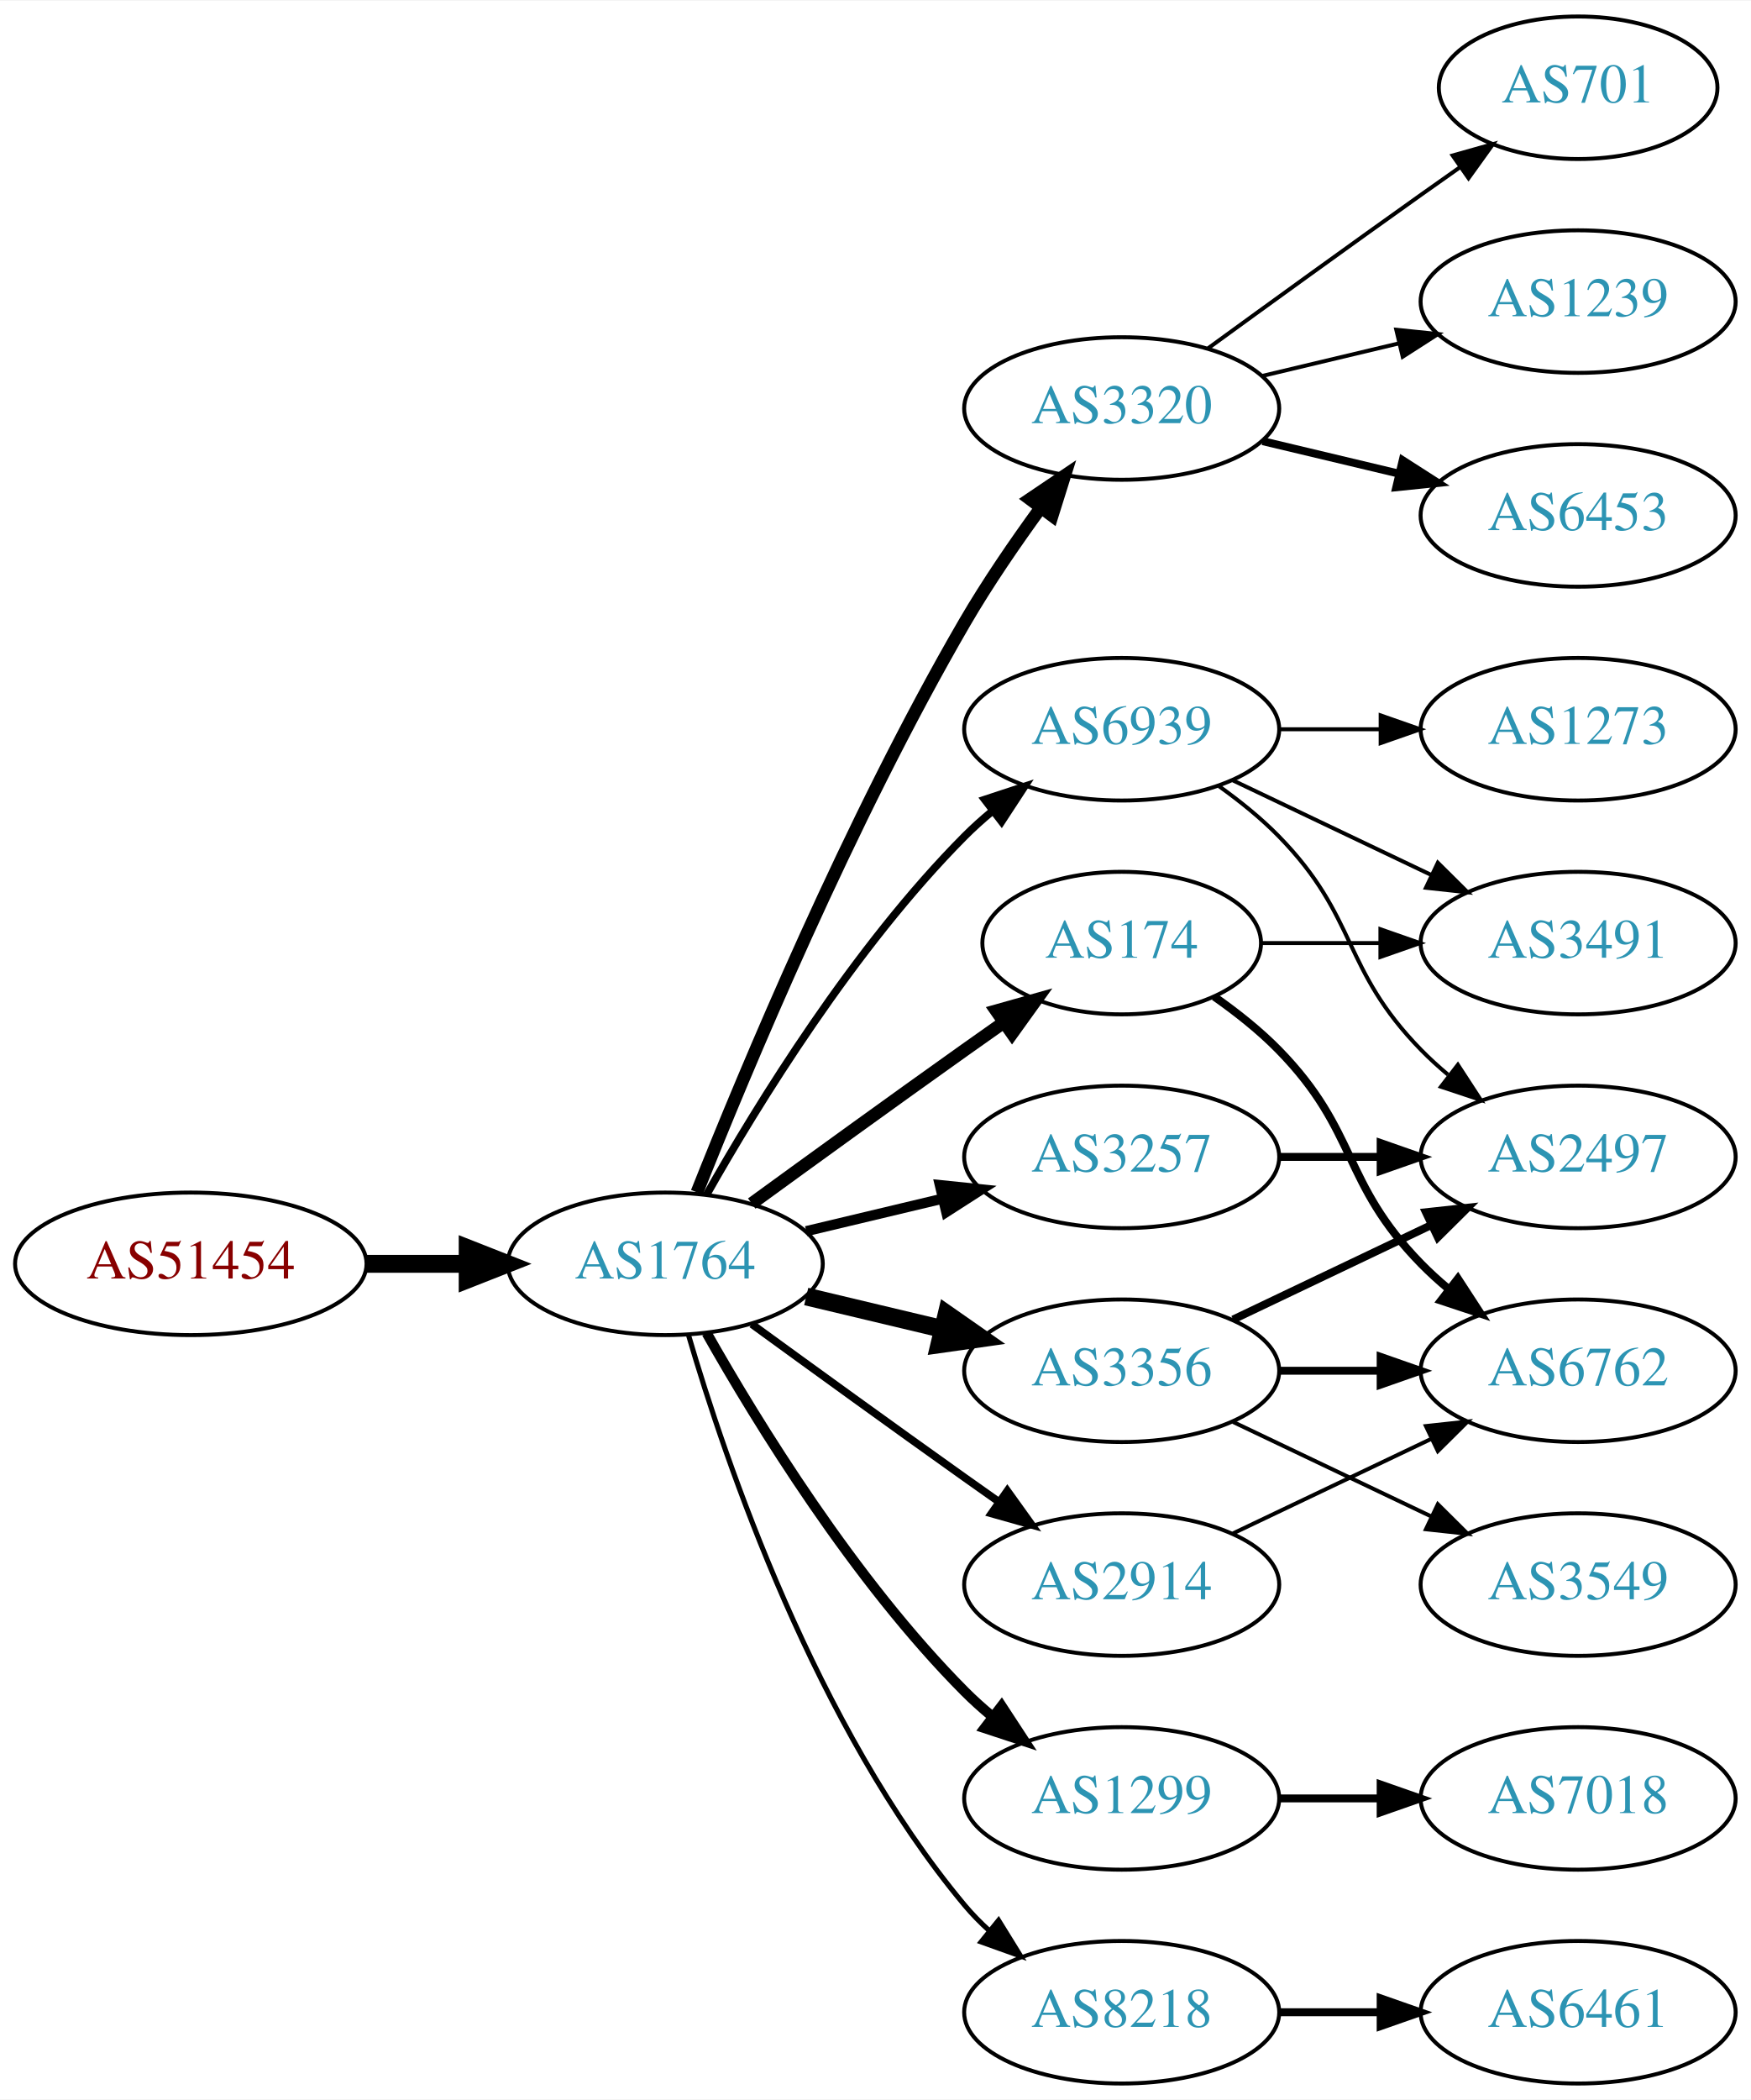
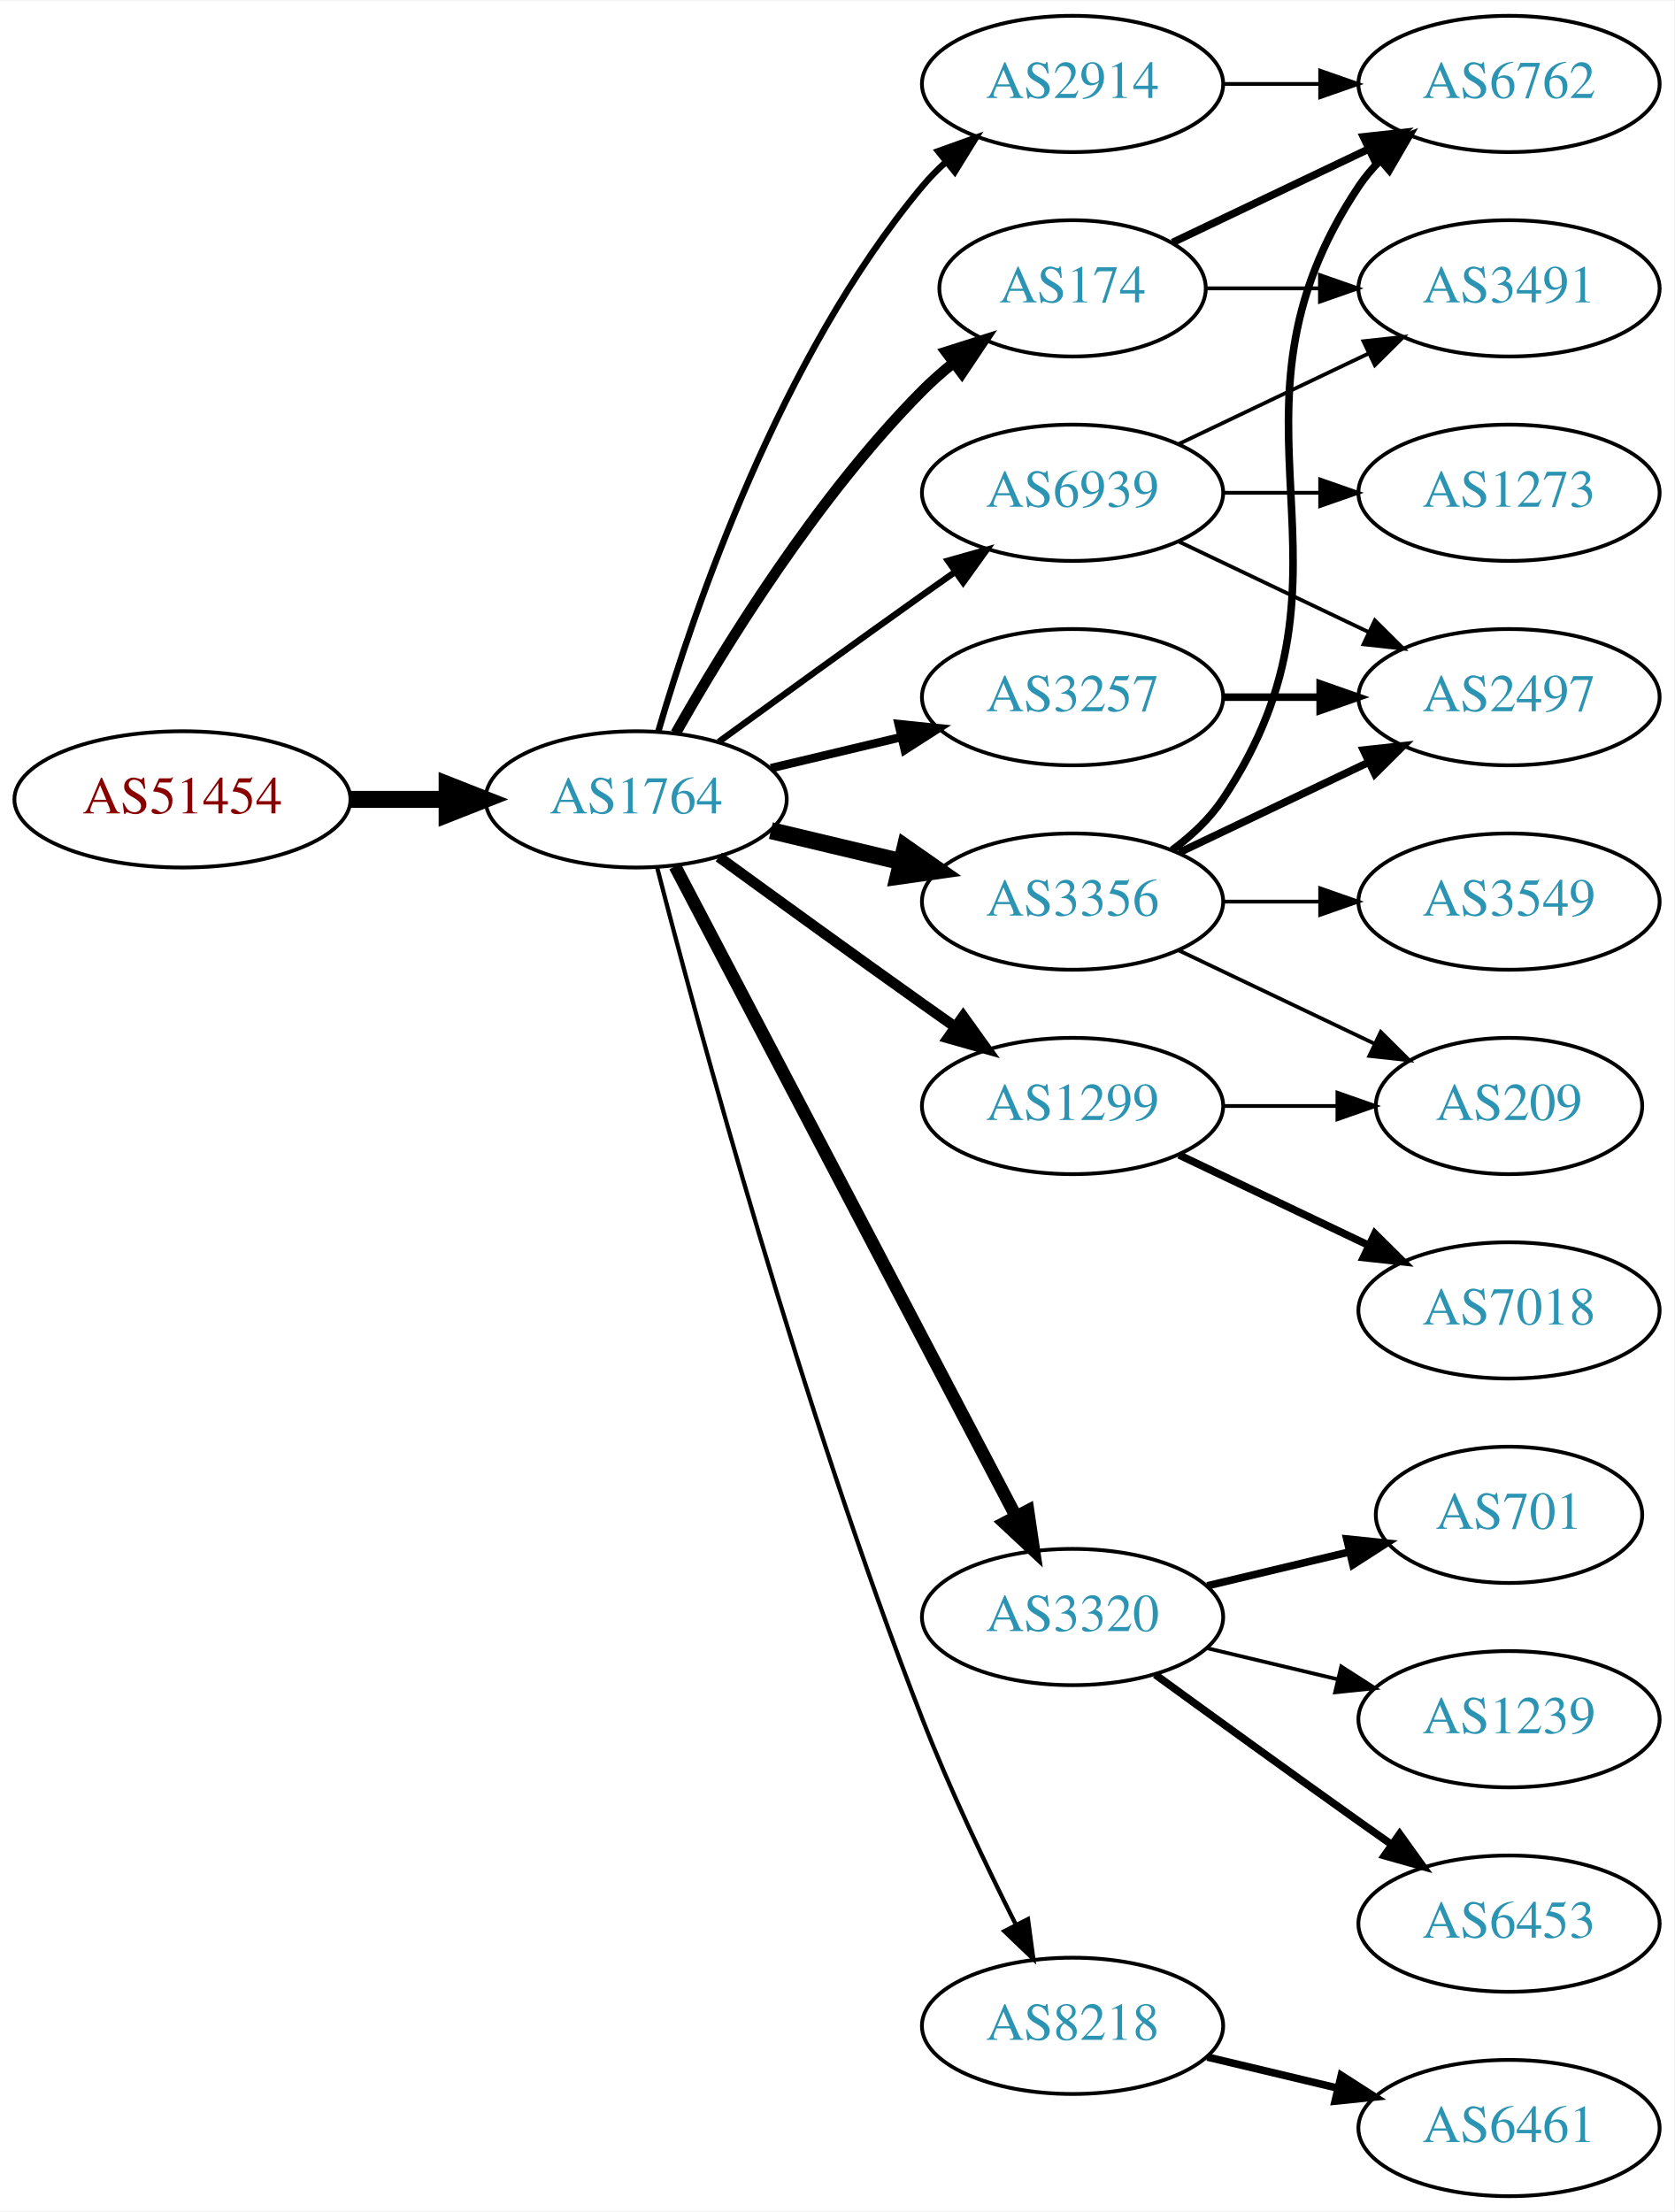
- <svg xmlns="http://www.w3.org/2000/svg" xmlns:xlink="http://www.w3.org/1999/xlink" width="442pt" height="530pt" viewBox="0.00 0.00 442.27 530.00">
-   <g id="graph0" class="graph" transform="scale(1 1) rotate(0) translate(4 526)">
-     <polygon fill="white" stroke="none" points="-4,4 -4,-526 438.271,-526 438.271,4 -4,4" />
+ <svg xmlns="http://www.w3.org/2000/svg" xmlns:xlink="http://www.w3.org/1999/xlink" width="442pt" height="584pt" viewBox="0.00 0.00 442.27 584.00">
+   <g id="graph0" class="graph" transform="scale(1 1) rotate(0) translate(4 580)">
+     <polygon fill="white" stroke="none" points="-4,4 -4,-580 438.271,-580 438.271,4 -4,4" />
    <g id="node1" class="node">
      <g id="a_node1">
        <a xlink:href="/asn/51454" xlink:title="AS51454 ~ CRIF GmbH [AT]">
-           <ellipse fill="#ffffff" stroke="black" cx="44.196" cy="-207" rx="44.393" ry="18" />
-           <text text-anchor="middle" x="44.196" y="-203.3" font-family="Times,serif" font-size="14.00" fill="#880000">AS51454</text>
+           <ellipse fill="#ffffff" stroke="black" cx="44.196" cy="-369" rx="44.393" ry="18" />
+           <text text-anchor="middle" x="44.196" y="-365.3" font-family="Times,serif" font-size="14.00" fill="#880000">AS51454</text>
        </a>
      </g>
    </g>
    <g id="node2" class="node">
      <g id="a_node2">
        <a xlink:href="/asn/1764" xlink:title="AS1764 ~ NEXTLAYER-AS [AT]">
-           <ellipse fill="#ffffff" stroke="black" cx="164.039" cy="-207" rx="39.794" ry="18" />
-           <text text-anchor="middle" x="164.039" y="-203.3" font-family="Times,serif" font-size="14.00" fill="#2c94b3">AS1764</text>
+           <ellipse fill="#ffffff" stroke="black" cx="164.039" cy="-369" rx="39.794" ry="18" />
+           <text text-anchor="middle" x="164.039" y="-365.3" font-family="Times,serif" font-size="14.00" fill="#2c94b3">AS1764</text>
        </a>
      </g>
    </g>
    <g id="edge1" class="edge">
-       <path fill="none" stroke="black" stroke-width="4.5" d="M88.407,-207C96.72,-207 105.482,-207 113.965,-207" />
-       <polygon fill="black" stroke="black" stroke-width="4.5" points="114.123,-210.938 124.123,-207 114.123,-203.063 114.123,-210.938" />
+       <path fill="none" stroke="black" stroke-width="4.5" d="M88.407,-369C96.72,-369 105.482,-369 113.965,-369" />
+       <polygon fill="black" stroke="black" stroke-width="4.5" points="114.123,-372.938 124.123,-369 114.123,-365.063 114.123,-372.938" />
    </g>
    <g id="node3" class="node">
      <g id="a_node3">
-         <a xlink:href="/asn/3320" xlink:title="AS3320 ~ DTAG [DE]">
-           <ellipse fill="#ffffff" stroke="black" cx="279.332" cy="-423" rx="39.794" ry="18" />
-           <text text-anchor="middle" x="279.332" y="-419.3" font-family="Times,serif" font-size="14.00" fill="#2c94b3">AS3320</text>
+         <a xlink:href="/asn/2914" xlink:title="AS2914 ~ NTT America, Inc. [US]">
+           <ellipse fill="#ffffff" stroke="black" cx="279.332" cy="-558" rx="39.794" ry="18" />
+           <text text-anchor="middle" x="279.332" y="-554.3" font-family="Times,serif" font-size="14.00" fill="#2c94b3">AS2914</text>
        </a>
      </g>
    </g>
    <g id="edge2" class="edge">
-       <path fill="none" stroke="black" stroke-width="3.214" d="M172.042,-225.051C184.169,-255.57 210.587,-318.933 239.685,-369 245.392,-378.819 252.43,-389.078 258.929,-397.984" />
-       <polygon fill="black" stroke="black" stroke-width="3.214" points="256.155,-400.119 264.934,-406.05 261.77,-395.938 256.155,-400.119" />
+       <path fill="none" stroke="black" stroke-width="1.688" d="M169.913,-387.002C179.227,-418.844 202.043,-485.981 239.685,-531 241.555,-533.237 243.654,-535.374 245.88,-537.396" />
+       <polygon fill="black" stroke="black" stroke-width="1.688" points="243.823,-540.234 253.799,-543.804 248.227,-534.793 243.823,-540.234" />
    </g>
    <g id="node4" class="node">
      <g id="a_node4">
-         <a xlink:href="/asn/174" xlink:title="AS174 ~ Cogent Communications [US]">
-           <ellipse fill="#ffffff" stroke="black" cx="279.332" cy="-288" rx="35.194" ry="18" />
-           <text text-anchor="middle" x="279.332" y="-284.3" font-family="Times,serif" font-size="14.00" fill="#2c94b3">AS174</text>
+         <a xlink:href="/asn/3257" xlink:title="AS3257 ~ GTT [DE]">
+           <ellipse fill="#ffffff" stroke="black" cx="279.332" cy="-396" rx="39.794" ry="18" />
+           <text text-anchor="middle" x="279.332" y="-392.3" font-family="Times,serif" font-size="14.00" fill="#2c94b3">AS3257</text>
        </a>
      </g>
    </g>
    <g id="edge3" class="edge">
-       <path fill="none" stroke="black" stroke-width="3.214" d="M185.887,-222.222C200.821,-233.091 221.435,-248.025 239.685,-261 242.895,-263.282 246.264,-265.661 249.619,-268.018" />
-       <polygon fill="black" stroke="black" stroke-width="3.214" points="247.631,-270.899 257.83,-273.77 251.647,-265.166 247.631,-270.899" />
+       <path fill="none" stroke="black" stroke-width="2.25" d="M199.646,-377.248C210.517,-379.838 222.671,-382.735 234.114,-385.462" />
+       <polygon fill="black" stroke="black" stroke-width="2.25" points="233.397,-388.889 243.936,-387.803 235.02,-382.08 233.397,-388.889" />
    </g>
    <g id="node5" class="node">
      <g id="a_node5">
-         <a xlink:href="/asn/1299" xlink:title="AS1299 ~ Telia Carrier [EU]">
-           <ellipse fill="#ffffff" stroke="black" cx="279.332" cy="-72" rx="39.794" ry="18" />
-           <text text-anchor="middle" x="279.332" y="-68.3" font-family="Times,serif" font-size="14.00" fill="#2c94b3">AS1299</text>
+         <a xlink:href="/asn/3320" xlink:title="AS3320 ~ DTAG [DE]">
+           <ellipse fill="#ffffff" stroke="black" cx="279.332" cy="-153" rx="39.794" ry="18" />
+           <text text-anchor="middle" x="279.332" y="-149.3" font-family="Times,serif" font-size="14.00" fill="#2c94b3">AS3320</text>
        </a>
      </g>
    </g>
    <g id="edge4" class="edge">
-       <path fill="none" stroke="black" stroke-width="2.571" d="M174.498,-189.51C187.28,-166.904 211.712,-127.114 239.685,-99 241.796,-96.879 244.092,-94.812 246.477,-92.829" />
-       <polygon fill="black" stroke="black" stroke-width="2.571" points="248.993,-95.31 254.793,-86.444 244.73,-89.758 248.993,-95.31" />
+       <path fill="none" stroke="black" stroke-width="3.375" d="M174.31,-351.324C194.151,-313.495 240.829,-224.501 264.316,-179.722" />
+       <polygon fill="black" stroke="black" stroke-width="3.375" points="267.546,-181.099 269.091,-170.617 261.347,-177.848 267.546,-181.099" />
    </g>
    <g id="node6" class="node">
      <g id="a_node6">
-         <a xlink:href="/asn/2914" xlink:title="AS2914 ~ NTT America, Inc. [US]">
-           <ellipse fill="#ffffff" stroke="black" cx="279.332" cy="-126" rx="39.794" ry="18" />
-           <text text-anchor="middle" x="279.332" y="-122.3" font-family="Times,serif" font-size="14.00" fill="#2c94b3">AS2914</text>
+         <a xlink:href="/asn/3356" xlink:title="AS3356 ~ Level 3 Parent, LLC [US]">
+           <ellipse fill="#ffffff" stroke="black" cx="279.332" cy="-342" rx="39.794" ry="18" />
+           <text text-anchor="middle" x="279.332" y="-338.3" font-family="Times,serif" font-size="14.00" fill="#2c94b3">AS3356</text>
        </a>
      </g>
    </g>
    <g id="edge5" class="edge">
-       <path fill="none" stroke="black" stroke-width="1.929" d="M185.887,-191.778C200.821,-180.909 221.435,-165.975 239.685,-153 242.506,-150.995 245.449,-148.915 248.397,-146.841" />
-       <polygon fill="black" stroke="black" stroke-width="1.929" points="250.443,-149.681 256.621,-141.074 246.424,-143.95 250.443,-149.681" />
+       <path fill="none" stroke="black" stroke-width="4.5" d="M199.646,-360.752C210.517,-358.162 222.671,-355.265 234.114,-352.538" />
+       <polygon fill="black" stroke="black" stroke-width="4.5" points="235.122,-356.346 243.936,-350.197 233.296,-348.685 235.122,-356.346" />
    </g>
    <g id="node7" class="node">
      <g id="a_node7">
-         <a xlink:href="/asn/3356" xlink:title="AS3356 ~ Level 3 Parent, LLC [US]">
-           <ellipse fill="#ffffff" stroke="black" cx="279.332" cy="-180" rx="39.794" ry="18" />
-           <text text-anchor="middle" x="279.332" y="-176.3" font-family="Times,serif" font-size="14.00" fill="#2c94b3">AS3356</text>
+         <a xlink:href="/asn/8218" xlink:title="AS8218 ~ legacy Neotelecoms [FR]">
+           <ellipse fill="#ffffff" stroke="black" cx="279.332" cy="-45" rx="39.794" ry="18" />
+           <text text-anchor="middle" x="279.332" y="-41.3" font-family="Times,serif" font-size="14.00" fill="#2c94b3">AS8218</text>
        </a>
      </g>
    </g>
    <g id="edge6" class="edge">
-       <path fill="none" stroke="black" stroke-width="4.5" d="M199.646,-198.752C210.517,-196.162 222.671,-193.265 234.114,-190.538" />
-       <polygon fill="black" stroke="black" stroke-width="4.5" points="235.122,-194.346 243.936,-188.197 233.296,-186.685 235.122,-194.346" />
+       <path fill="none" stroke="black" stroke-width="1.125" d="M169.591,-351.01C180.102,-310.296 207.635,-208.242 239.685,-126 246.9,-107.485 256.518,-87.316 264.353,-71.735" />
+       <polygon fill="black" stroke="black" stroke-width="1.125" points="267.544,-73.181 268.964,-62.682 261.307,-70.004 267.544,-73.181" />
    </g>
    <g id="node8" class="node">
      <g id="a_node8">
-         <a xlink:href="/asn/3257" xlink:title="AS3257 ~ GTT [DE]">
-           <ellipse fill="#ffffff" stroke="black" cx="279.332" cy="-234" rx="39.794" ry="18" />
-           <text text-anchor="middle" x="279.332" y="-230.3" font-family="Times,serif" font-size="14.00" fill="#2c94b3">AS3257</text>
+         <a xlink:href="/asn/174" xlink:title="AS174 ~ Cogent Communications [US]">
+           <ellipse fill="#ffffff" stroke="black" cx="279.332" cy="-504" rx="35.194" ry="18" />
+           <text text-anchor="middle" x="279.332" y="-500.3" font-family="Times,serif" font-size="14.00" fill="#2c94b3">AS174</text>
        </a>
      </g>
    </g>
    <g id="edge7" class="edge">
-       <path fill="none" stroke="black" stroke-width="2.571" d="M199.646,-215.248C210.517,-217.838 222.671,-220.735 234.114,-223.462" />
-       <polygon fill="black" stroke="black" stroke-width="2.571" points="233.397,-226.889 243.936,-225.803 235.02,-220.08 233.397,-226.889" />
+       <path fill="none" stroke="black" stroke-width="2.812" d="M174.498,-386.49C187.28,-409.096 211.712,-448.886 239.685,-477 242.185,-479.513 244.946,-481.949 247.807,-484.261" />
+       <polygon fill="black" stroke="black" stroke-width="2.812" points="245.905,-487.21 256.004,-490.413 250.108,-481.611 245.905,-487.21" />
    </g>
    <g id="node9" class="node">
      <g id="a_node9">
-         <a xlink:href="/asn/8218" xlink:title="AS8218 ~ legacy Neotelecoms [FR]">
-           <ellipse fill="#ffffff" stroke="black" cx="279.332" cy="-18" rx="39.794" ry="18" />
-           <text text-anchor="middle" x="279.332" y="-14.3" font-family="Times,serif" font-size="14.00" fill="#2c94b3">AS8218</text>
+         <a xlink:href="/asn/1299" xlink:title="AS1299 ~ Telia Carrier [EU]">
+           <ellipse fill="#ffffff" stroke="black" cx="279.332" cy="-288" rx="39.794" ry="18" />
+           <text text-anchor="middle" x="279.332" y="-284.3" font-family="Times,serif" font-size="14.00" fill="#2c94b3">AS1299</text>
        </a>
      </g>
    </g>
    <g id="edge8" class="edge">
-       <path fill="none" stroke="black" stroke-width="1.286" d="M169.913,-188.998C179.227,-157.156 202.043,-90.019 239.685,-45 241.555,-42.763 243.654,-40.626 245.88,-38.604" />
-       <polygon fill="black" stroke="black" stroke-width="1.286" points="248.227,-41.208 253.799,-32.196 243.823,-35.766 248.227,-41.208" />
+       <path fill="none" stroke="black" stroke-width="2.812" d="M185.887,-353.778C200.821,-342.909 221.435,-327.975 239.685,-315 242.506,-312.995 245.449,-310.915 248.397,-308.841" />
+       <polygon fill="black" stroke="black" stroke-width="2.812" points="250.443,-311.681 256.621,-303.074 246.424,-305.95 250.443,-311.681" />
    </g>
    <g id="node10" class="node">
      <g id="a_node10">
        <a xlink:href="/asn/6939" xlink:title="AS6939 ~ Hurricane Electric LLC [US]">
-           <ellipse fill="#ffffff" stroke="black" cx="279.332" cy="-342" rx="39.794" ry="18" />
-           <text text-anchor="middle" x="279.332" y="-338.3" font-family="Times,serif" font-size="14.00" fill="#2c94b3">AS6939</text>
+           <ellipse fill="#ffffff" stroke="black" cx="279.332" cy="-450" rx="39.794" ry="18" />
+           <text text-anchor="middle" x="279.332" y="-446.3" font-family="Times,serif" font-size="14.00" fill="#2c94b3">AS6939</text>
        </a>
      </g>
    </g>
    <g id="edge9" class="edge">
-       <path fill="none" stroke="black" stroke-width="1.929" d="M174.498,-224.49C187.28,-247.096 211.712,-286.886 239.685,-315 241.796,-317.121 244.092,-319.188 246.477,-321.171" />
-       <polygon fill="black" stroke="black" stroke-width="1.929" points="244.73,-324.242 254.793,-327.556 248.993,-318.69 244.73,-324.242" />
+       <path fill="none" stroke="black" stroke-width="1.688" d="M185.887,-384.222C200.821,-395.091 221.435,-410.025 239.685,-423 242.506,-425.005 245.449,-427.085 248.397,-429.159" />
+       <polygon fill="black" stroke="black" stroke-width="1.688" points="246.424,-432.05 256.621,-434.926 250.443,-426.319 246.424,-432.05" />
    </g>
    <g id="node11" class="node">
      <g id="a_node11">
-         <a xlink:href="/asn/701" xlink:title="AS701 ~ UUNET [US]">
-           <ellipse fill="#ffffff" stroke="black" cx="394.625" cy="-504" rx="35.194" ry="18" />
-           <text text-anchor="middle" x="394.625" y="-500.3" font-family="Times,serif" font-size="14.00" fill="#2c94b3">AS701</text>
+         <a xlink:href="/asn/6762" xlink:title="AS6762 ~ TELECOM ITALIA SPARKLE S.p.A. [IT]">
+           <ellipse fill="#ffffff" stroke="black" cx="394.625" cy="-558" rx="39.794" ry="18" />
+           <text text-anchor="middle" x="394.625" y="-554.3" font-family="Times,serif" font-size="14.00" fill="#2c94b3">AS6762</text>
        </a>
      </g>
    </g>
    <g id="edge10" class="edge">
-       <path fill="none" stroke="black" d="M301.18,-438.222C316.114,-449.091 336.727,-464.025 354.978,-477 358.188,-479.282 361.557,-481.661 364.912,-484.018" />
-       <polygon fill="black" stroke="black" points="362.924,-486.899 373.123,-489.77 366.94,-481.166 362.924,-486.899" />
+       <path fill="none" stroke="black" d="M319.004,-558C327.207,-558 335.971,-558 344.503,-558" />
+       <polygon fill="black" stroke="black" points="344.742,-561.5 354.742,-558 344.742,-554.5 344.742,-561.5" />
    </g>
    <g id="node12" class="node">
      <g id="a_node12">
+         <a xlink:href="/asn/2497" xlink:title="AS2497 ~ Internet Initiative Japan Inc. [JP]">
+           <ellipse fill="#ffffff" stroke="black" cx="394.625" cy="-396" rx="39.794" ry="18" />
+           <text text-anchor="middle" x="394.625" y="-392.3" font-family="Times,serif" font-size="14.00" fill="#2c94b3">AS2497</text>
+         </a>
+       </g>
+     </g>
+     <g id="edge11" class="edge">
+       <path fill="none" stroke="black" stroke-width="2" d="M319.004,-396C327.207,-396 335.971,-396 344.503,-396" />
+       <polygon fill="black" stroke="black" stroke-width="2" points="344.742,-399.5 354.742,-396 344.742,-392.5 344.742,-399.5" />
+     </g>
+     <g id="node14" class="node">
+       <g id="a_node14">
+         <a xlink:href="/asn/701" xlink:title="AS701 ~ UUNET [US]">
+           <ellipse fill="#ffffff" stroke="black" cx="394.625" cy="-180" rx="35.194" ry="18" />
+           <text text-anchor="middle" x="394.625" y="-176.3" font-family="Times,serif" font-size="14.00" fill="#2c94b3">AS701</text>
+         </a>
+       </g>
+     </g>
+     <g id="edge13" class="edge">
+       <path fill="none" stroke="black" stroke-width="2" d="M314.939,-161.248C326.733,-164.058 340.038,-167.229 352.306,-170.153" />
+       <polygon fill="black" stroke="black" stroke-width="2" points="351.772,-173.624 362.311,-172.537 353.394,-166.814 351.772,-173.624" />
+     </g>
+     <g id="node15" class="node">
+       <g id="a_node15">
        <a xlink:href="/asn/1239" xlink:title="AS1239 ~ Sprint [US]">
-           <ellipse fill="#ffffff" stroke="black" cx="394.625" cy="-450" rx="39.794" ry="18" />
-           <text text-anchor="middle" x="394.625" y="-446.3" font-family="Times,serif" font-size="14.00" fill="#2c94b3">AS1239</text>
-         </a>
-       </g>
-     </g>
-     <g id="edge11" class="edge">
-       <path fill="none" stroke="black" d="M314.939,-431.248C325.81,-433.838 337.964,-436.735 349.407,-439.462" />
-       <polygon fill="black" stroke="black" points="348.69,-442.889 359.229,-441.803 350.313,-436.08 348.69,-442.889" />
+           <ellipse fill="#ffffff" stroke="black" cx="394.625" cy="-126" rx="39.794" ry="18" />
+           <text text-anchor="middle" x="394.625" y="-122.3" font-family="Times,serif" font-size="14.00" fill="#2c94b3">AS1239</text>
+         </a>
+       </g>
+     </g>
+     <g id="edge14" class="edge">
+       <path fill="none" stroke="black" d="M314.939,-144.752C325.81,-142.162 337.964,-139.265 349.407,-136.538" />
+       <polygon fill="black" stroke="black" points="350.313,-139.92 359.229,-134.197 348.69,-133.111 350.313,-139.92" />
+     </g>
+     <g id="node16" class="node">
+       <g id="a_node16">
+         <a xlink:href="/asn/6453" xlink:title="AS6453 ~ TATA COMMUNICATIONS (AMERICA) INC [US]">
+           <ellipse fill="#ffffff" stroke="black" cx="394.625" cy="-72" rx="39.794" ry="18" />
+           <text text-anchor="middle" x="394.625" y="-68.3" font-family="Times,serif" font-size="14.00" fill="#2c94b3">AS6453</text>
+         </a>
+       </g>
+     </g>
+     <g id="edge15" class="edge">
+       <path fill="none" stroke="black" stroke-width="2" d="M301.18,-137.778C316.114,-126.909 336.727,-111.975 354.978,-99 357.799,-96.995 360.742,-94.915 363.69,-92.841" />
+       <polygon fill="black" stroke="black" stroke-width="2" points="365.736,-95.681 371.914,-87.074 361.717,-89.95 365.736,-95.681" />
+     </g>
+     <g id="edge17" class="edge">
+       <path fill="none" stroke="black" stroke-width="2" d="M305.651,-355.607C310.707,-359.351 315.518,-363.831 318.978,-369 360.003,-430.294 313.954,-469.706 354.978,-531 356.6,-533.423 358.519,-535.695 360.621,-537.81" />
+       <polygon fill="black" stroke="black" stroke-width="2" points="358.434,-540.546 368.306,-544.393 362.988,-535.229 358.434,-540.546" />
+     </g>
+     <g id="edge16" class="edge">
+       <path fill="none" stroke="black" stroke-width="2" d="M307.468,-354.934C322.462,-362.081 341.283,-371.052 357.506,-378.785" />
+       <polygon fill="black" stroke="black" stroke-width="2" points="356.177,-382.028 366.71,-383.171 359.188,-375.709 356.177,-382.028" />
+     </g>
+     <g id="node17" class="node">
+       <g id="a_node17">
+         <a xlink:href="/asn/3549" xlink:title="AS3549 ~ Level 3 Parent, LLC [US]">
+           <ellipse fill="#ffffff" stroke="black" cx="394.625" cy="-342" rx="39.794" ry="18" />
+           <text text-anchor="middle" x="394.625" y="-338.3" font-family="Times,serif" font-size="14.00" fill="#2c94b3">AS3549</text>
+         </a>
+       </g>
+     </g>
+     <g id="edge18" class="edge">
+       <path fill="none" stroke="black" d="M319.004,-342C327.207,-342 335.971,-342 344.503,-342" />
+       <polygon fill="black" stroke="black" points="344.742,-345.5 354.742,-342 344.742,-338.5 344.742,-345.5" />
+     </g>
+     <g id="node18" class="node">
+       <g id="a_node18">
+         <a xlink:href="/asn/209" xlink:title="AS209 ~ CenturyLink Communications, LLC [US]">
+           <ellipse fill="#ffffff" stroke="black" cx="394.625" cy="-288" rx="35.194" ry="18" />
+           <text text-anchor="middle" x="394.625" y="-284.3" font-family="Times,serif" font-size="14.00" fill="#2c94b3">AS209</text>
+         </a>
+       </g>
+     </g>
+     <g id="edge19" class="edge">
+       <path fill="none" stroke="black" d="M307.468,-329.066C322.9,-321.71 342.385,-312.423 358.92,-304.541" />
+       <polygon fill="black" stroke="black" points="360.741,-307.551 368.262,-300.089 357.729,-301.232 360.741,-307.551" />
    </g>
    <g id="node13" class="node">
      <g id="a_node13">
-         <a xlink:href="/asn/6453" xlink:title="AS6453 ~ TATA COMMUNICATIONS (AMERICA) INC [US]">
-           <ellipse fill="#ffffff" stroke="black" cx="394.625" cy="-396" rx="39.794" ry="18" />
-           <text text-anchor="middle" x="394.625" y="-392.3" font-family="Times,serif" font-size="14.00" fill="#2c94b3">AS6453</text>
-         </a>
-       </g>
-     </g>
-     <g id="edge12" class="edge">
-       <path fill="none" stroke="black" stroke-width="2" d="M314.939,-414.752C325.81,-412.162 337.964,-409.265 349.407,-406.538" />
-       <polygon fill="black" stroke="black" stroke-width="2" points="350.313,-409.92 359.229,-404.197 348.69,-403.111 350.313,-409.92" />
-     </g>
-     <g id="node14" class="node">
-       <g id="a_node14">
-         <a xlink:href="/asn/3491" xlink:title="AS3491 ~ PCCW Global, Inc. [US]">
-           <ellipse fill="#ffffff" stroke="black" cx="394.625" cy="-288" rx="39.794" ry="18" />
-           <text text-anchor="middle" x="394.625" y="-284.3" font-family="Times,serif" font-size="14.00" fill="#2c94b3">AS3491</text>
-         </a>
-       </g>
-     </g>
-     <g id="edge13" class="edge">
-       <path fill="none" stroke="black" d="M314.631,-288C324.008,-288 334.358,-288 344.393,-288" />
-       <polygon fill="black" stroke="black" points="344.681,-291.5 354.681,-288 344.681,-284.5 344.681,-291.5" />
-     </g>
-     <g id="node15" class="node">
-       <g id="a_node15">
-         <a xlink:href="/asn/6762" xlink:title="AS6762 ~ TELECOM ITALIA SPARKLE S.p.A. [IT]">
-           <ellipse fill="#ffffff" stroke="black" cx="394.625" cy="-180" rx="39.794" ry="18" />
-           <text text-anchor="middle" x="394.625" y="-176.3" font-family="Times,serif" font-size="14.00" fill="#2c94b3">AS6762</text>
-         </a>
-       </g>
-     </g>
-     <g id="edge14" class="edge">
-       <path fill="none" stroke="black" stroke-width="2" d="M302.714,-274.468C308.356,-270.51 314.17,-265.914 318.978,-261 339.151,-240.383 334.806,-227.617 354.978,-207 357.071,-204.861 359.354,-202.782 361.731,-200.79" />
-       <polygon fill="black" stroke="black" stroke-width="2" points="364.249,-203.268 370.031,-194.389 359.974,-197.725 364.249,-203.268" />
-     </g>
-     <g id="node16" class="node">
-       <g id="a_node16">
-         <a xlink:href="/asn/7018" xlink:title="AS7018 ~ AT&amp;T Services, Inc. [US]">
-           <ellipse fill="#ffffff" stroke="black" cx="394.625" cy="-72" rx="39.794" ry="18" />
-           <text text-anchor="middle" x="394.625" y="-68.3" font-family="Times,serif" font-size="14.00" fill="#2c94b3">AS7018</text>
-         </a>
-       </g>
-     </g>
-     <g id="edge15" class="edge">
-       <path fill="none" stroke="black" stroke-width="2" d="M319.004,-72C327.207,-72 335.971,-72 344.503,-72" />
-       <polygon fill="black" stroke="black" stroke-width="2" points="344.742,-75.5 354.742,-72 344.742,-68.5 344.742,-75.5" />
-     </g>
-     <g id="edge16" class="edge">
-       <path fill="none" stroke="black" d="M307.468,-138.934C322.462,-146.081 341.283,-155.052 357.506,-162.785" />
-       <polygon fill="black" stroke="black" points="356.177,-166.028 366.71,-167.171 359.188,-159.709 356.177,-166.028" />
-     </g>
-     <g id="edge17" class="edge">
-       <path fill="none" stroke="black" stroke-width="2" d="M319.004,-180C327.207,-180 335.971,-180 344.503,-180" />
-       <polygon fill="black" stroke="black" stroke-width="2" points="344.742,-183.5 354.742,-180 344.742,-176.5 344.742,-183.5" />
-     </g>
-     <g id="node17" class="node">
-       <g id="a_node17">
-         <a xlink:href="/asn/2497" xlink:title="AS2497 ~ Internet Initiative Japan Inc. [JP]">
-           <ellipse fill="#ffffff" stroke="black" cx="394.625" cy="-234" rx="39.794" ry="18" />
-           <text text-anchor="middle" x="394.625" y="-230.3" font-family="Times,serif" font-size="14.00" fill="#2c94b3">AS2497</text>
-         </a>
-       </g>
-     </g>
-     <g id="edge18" class="edge">
-       <path fill="none" stroke="black" stroke-width="2" d="M307.468,-192.934C322.462,-200.081 341.283,-209.052 357.506,-216.785" />
-       <polygon fill="black" stroke="black" stroke-width="2" points="356.177,-220.028 366.71,-221.171 359.188,-213.709 356.177,-220.028" />
-     </g>
-     <g id="node18" class="node">
-       <g id="a_node18">
-         <a xlink:href="/asn/3549" xlink:title="AS3549 ~ Level 3 Parent, LLC [US]">
-           <ellipse fill="#ffffff" stroke="black" cx="394.625" cy="-126" rx="39.794" ry="18" />
-           <text text-anchor="middle" x="394.625" y="-122.3" font-family="Times,serif" font-size="14.00" fill="#2c94b3">AS3549</text>
-         </a>
-       </g>
-     </g>
-     <g id="edge19" class="edge">
-       <path fill="none" stroke="black" d="M307.468,-167.066C322.462,-159.919 341.283,-150.948 357.506,-143.215" />
-       <polygon fill="black" stroke="black" points="359.188,-146.291 366.71,-138.829 356.177,-139.972 359.188,-146.291" />
-     </g>
-     <g id="edge21" class="edge">
-       <path fill="none" stroke="black" stroke-width="2" d="M319.004,-234C327.207,-234 335.971,-234 344.503,-234" />
-       <polygon fill="black" stroke="black" stroke-width="2" points="344.742,-237.5 354.742,-234 344.742,-230.5 344.742,-237.5" />
-     </g>
-     <g id="node19" class="node">
-       <g id="a_node19">
        <a xlink:href="/asn/6461" xlink:title="AS6461 ~ ZAYO-6461 [US]">
          <ellipse fill="#ffffff" stroke="black" cx="394.625" cy="-18" rx="39.794" ry="18" />
          <text text-anchor="middle" x="394.625" y="-14.3" font-family="Times,serif" font-size="14.00" fill="#2c94b3">AS6461</text>
        </a>
      </g>
    </g>
+     <g id="edge12" class="edge">
+       <path fill="none" stroke="black" stroke-width="2" d="M314.939,-36.752C325.81,-34.162 337.964,-31.265 349.407,-28.538" />
+       <polygon fill="black" stroke="black" stroke-width="2" points="350.313,-31.92 359.229,-26.197 348.69,-25.111 350.313,-31.92" />
+     </g>
+     <g id="edge21" class="edge">
+       <path fill="none" stroke="black" stroke-width="2" d="M305.757,-516.119C321.059,-523.413 340.783,-532.814 357.665,-540.86" />
+       <polygon fill="black" stroke="black" stroke-width="2" points="356.172,-544.026 366.705,-545.169 359.184,-537.707 356.172,-544.026" />
+     </g>
+     <g id="node19" class="node">
+       <g id="a_node19">
+         <a xlink:href="/asn/3491" xlink:title="AS3491 ~ PCCW Global, Inc. [US]">
+           <ellipse fill="#ffffff" stroke="black" cx="394.625" cy="-504" rx="39.794" ry="18" />
+           <text text-anchor="middle" x="394.625" y="-500.3" font-family="Times,serif" font-size="14.00" fill="#2c94b3">AS3491</text>
+         </a>
+       </g>
+     </g>
    <g id="edge20" class="edge">
-       <path fill="none" stroke="black" stroke-width="2" d="M319.004,-18C327.207,-18 335.971,-18 344.503,-18" />
-       <polygon fill="black" stroke="black" stroke-width="2" points="344.742,-21.5 354.742,-18 344.742,-14.5 344.742,-21.5" />
+       <path fill="none" stroke="black" d="M314.631,-504C324.008,-504 334.358,-504 344.393,-504" />
+       <polygon fill="black" stroke="black" points="344.681,-507.5 354.681,-504 344.681,-500.5 344.681,-507.5" />
    </g>
    <g id="edge23" class="edge">
-       <path fill="none" stroke="black" d="M307.468,-329.066C322.462,-321.919 341.283,-312.948 357.506,-305.215" />
-       <polygon fill="black" stroke="black" points="359.188,-308.291 366.71,-300.829 356.177,-301.972 359.188,-308.291" />
-     </g>
-     <g id="edge22" class="edge">
-       <path fill="none" stroke="black" d="M303.926,-327.611C309.182,-323.852 314.513,-319.563 318.978,-315 339.151,-294.383 334.806,-281.617 354.978,-261 357.071,-258.861 359.354,-256.782 361.731,-254.79" />
-       <polygon fill="black" stroke="black" points="364.249,-257.268 370.031,-248.389 359.974,-251.725 364.249,-257.268" />
+       <path fill="none" stroke="black" d="M319.004,-288C328.709,-288 339.2,-288 349.163,-288" />
+       <polygon fill="black" stroke="black" points="349.299,-291.5 359.299,-288 349.299,-284.5 349.299,-291.5" />
    </g>
    <g id="node20" class="node">
      <g id="a_node20">
+         <a xlink:href="/asn/7018" xlink:title="AS7018 ~ AT&amp;T Services, Inc. [US]">
+           <ellipse fill="#ffffff" stroke="black" cx="394.625" cy="-234" rx="39.794" ry="18" />
+           <text text-anchor="middle" x="394.625" y="-230.3" font-family="Times,serif" font-size="14.00" fill="#2c94b3">AS7018</text>
+         </a>
+       </g>
+     </g>
+     <g id="edge22" class="edge">
+       <path fill="none" stroke="black" stroke-width="2" d="M307.468,-275.066C322.462,-267.919 341.283,-258.948 357.506,-251.215" />
+       <polygon fill="black" stroke="black" stroke-width="2" points="359.188,-254.291 366.71,-246.829 356.177,-247.972 359.188,-254.291" />
+     </g>
+     <g id="edge26" class="edge">
+       <path fill="none" stroke="black" d="M307.468,-437.066C322.462,-429.919 341.283,-420.948 357.506,-413.215" />
+       <polygon fill="black" stroke="black" points="359.188,-416.291 366.71,-408.829 356.177,-409.972 359.188,-416.291" />
+     </g>
+     <g id="edge25" class="edge">
+       <path fill="none" stroke="black" d="M307.468,-462.934C322.462,-470.081 341.283,-479.052 357.506,-486.785" />
+       <polygon fill="black" stroke="black" points="356.177,-490.028 366.71,-491.171 359.188,-483.709 356.177,-490.028" />
+     </g>
+     <g id="node21" class="node">
+       <g id="a_node21">
        <a xlink:href="/asn/1273" xlink:title="AS1273 ~ Vodafone Group PLC [EU]">
-           <ellipse fill="#ffffff" stroke="black" cx="394.625" cy="-342" rx="39.794" ry="18" />
-           <text text-anchor="middle" x="394.625" y="-338.3" font-family="Times,serif" font-size="14.00" fill="#2c94b3">AS1273</text>
+           <ellipse fill="#ffffff" stroke="black" cx="394.625" cy="-450" rx="39.794" ry="18" />
+           <text text-anchor="middle" x="394.625" y="-446.3" font-family="Times,serif" font-size="14.00" fill="#2c94b3">AS1273</text>
        </a>
      </g>
    </g>
    <g id="edge24" class="edge">
-       <path fill="none" stroke="black" d="M319.004,-342C327.207,-342 335.971,-342 344.503,-342" />
-       <polygon fill="black" stroke="black" points="344.742,-345.5 354.742,-342 344.742,-338.5 344.742,-345.5" />
+       <path fill="none" stroke="black" d="M319.004,-450C327.207,-450 335.971,-450 344.503,-450" />
+       <polygon fill="black" stroke="black" points="344.742,-453.5 354.742,-450 344.742,-446.5 344.742,-453.5" />
    </g>
  </g>
</svg>
